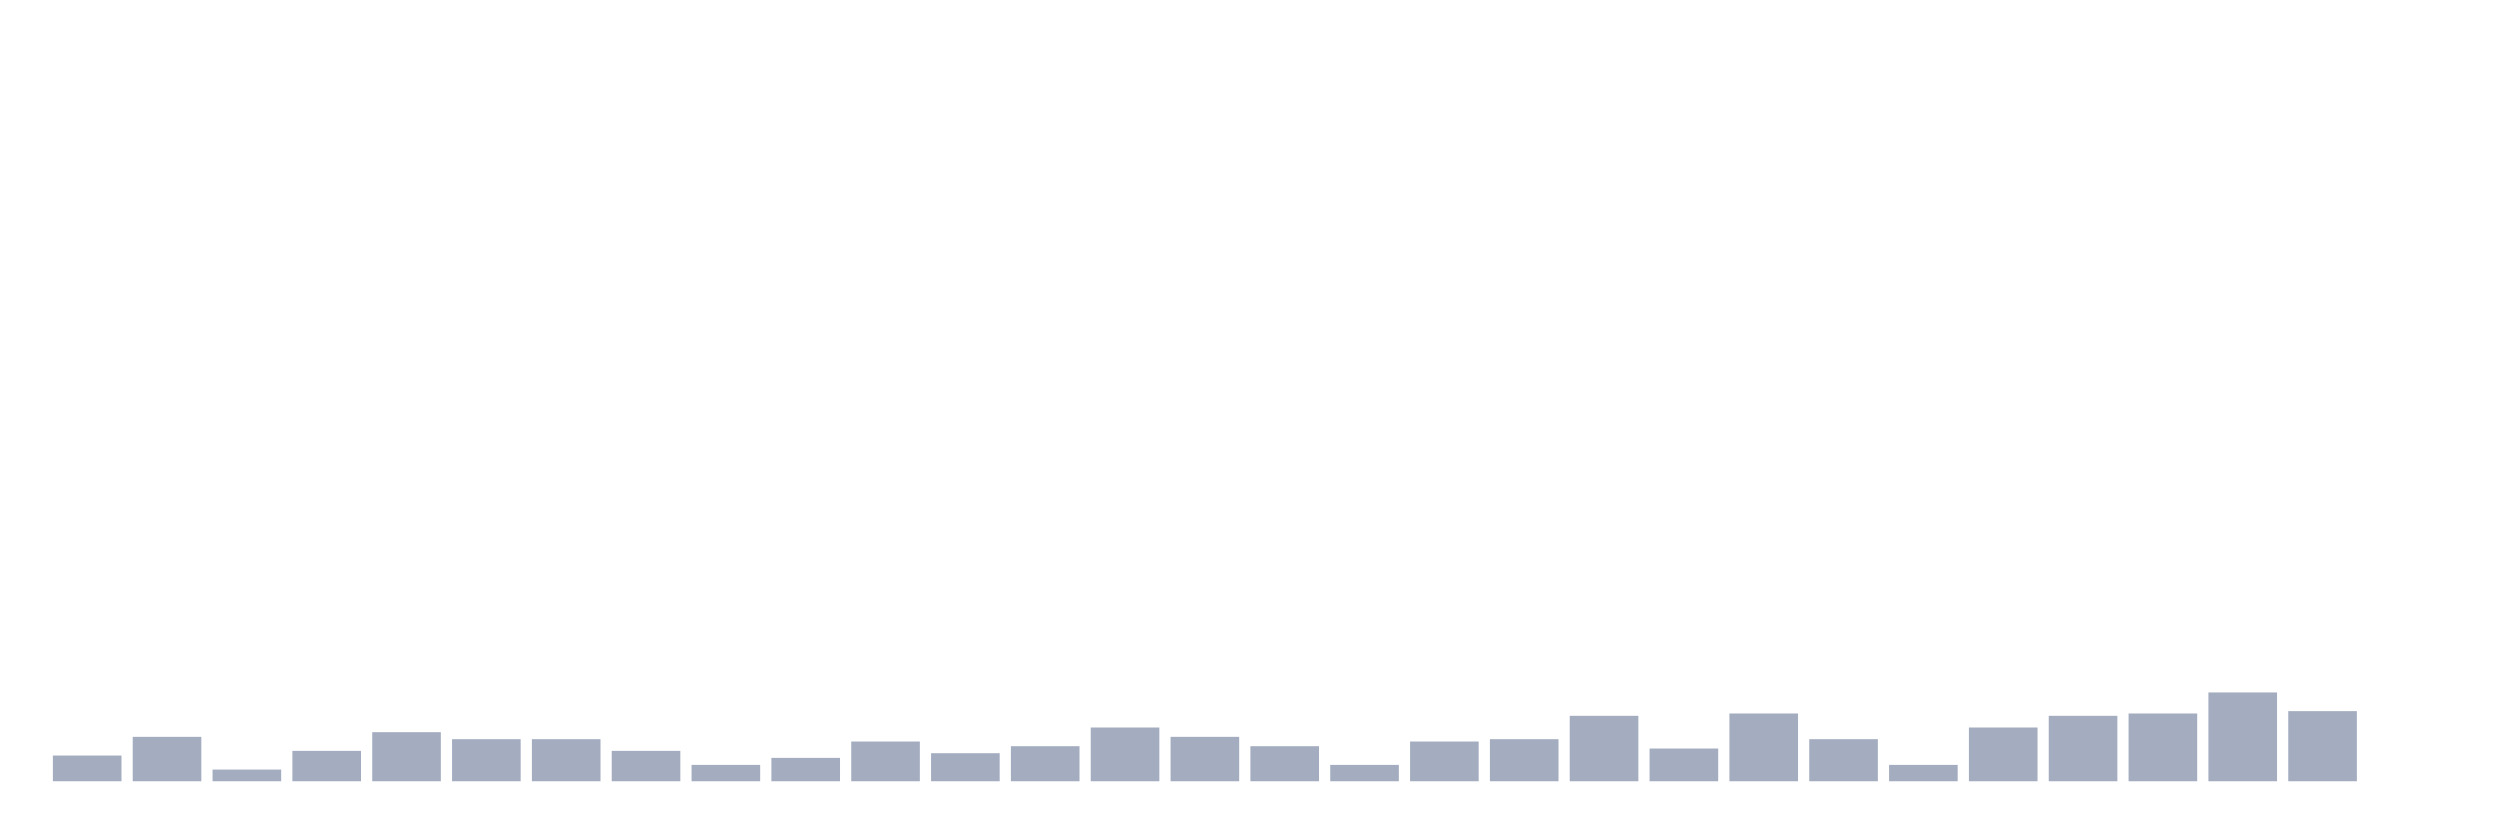
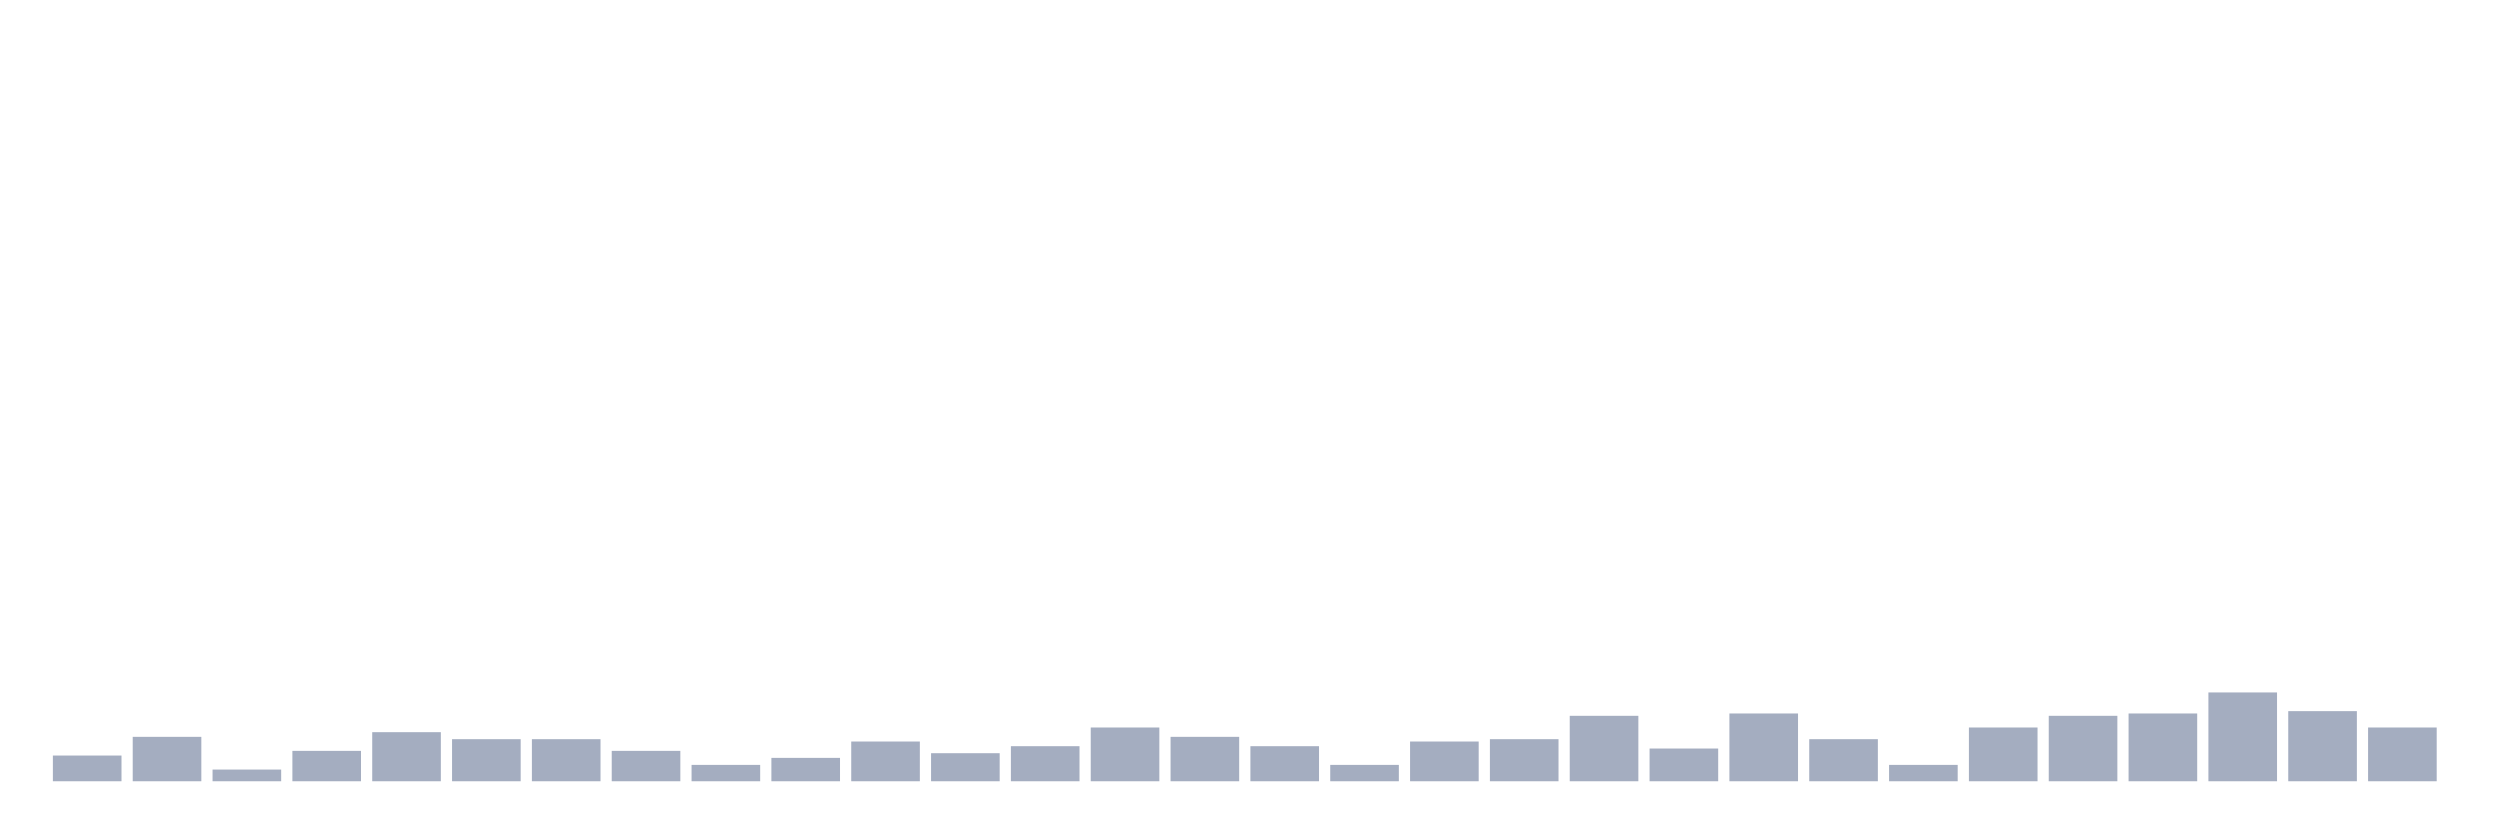
<svg xmlns="http://www.w3.org/2000/svg" viewBox="0 0 480 160">
  <g transform="translate(10,10)">
    <rect class="bar" x="0.153" width="13.175" y="135.064" height="4.936" fill="rgb(164,173,192)" />
    <rect class="bar" x="15.482" width="13.175" y="131.474" height="8.526" fill="rgb(164,173,192)" />
    <rect class="bar" x="30.81" width="13.175" y="137.756" height="2.244" fill="rgb(164,173,192)" />
    <rect class="bar" x="46.138" width="13.175" y="134.167" height="5.833" fill="rgb(164,173,192)" />
    <rect class="bar" x="61.466" width="13.175" y="130.577" height="9.423" fill="rgb(164,173,192)" />
    <rect class="bar" x="76.794" width="13.175" y="131.923" height="8.077" fill="rgb(164,173,192)" />
    <rect class="bar" x="92.123" width="13.175" y="131.923" height="8.077" fill="rgb(164,173,192)" />
    <rect class="bar" x="107.451" width="13.175" y="134.167" height="5.833" fill="rgb(164,173,192)" />
    <rect class="bar" x="122.779" width="13.175" y="136.859" height="3.141" fill="rgb(164,173,192)" />
    <rect class="bar" x="138.107" width="13.175" y="135.513" height="4.487" fill="rgb(164,173,192)" />
    <rect class="bar" x="153.436" width="13.175" y="132.372" height="7.628" fill="rgb(164,173,192)" />
    <rect class="bar" x="168.764" width="13.175" y="134.615" height="5.385" fill="rgb(164,173,192)" />
    <rect class="bar" x="184.092" width="13.175" y="133.269" height="6.731" fill="rgb(164,173,192)" />
    <rect class="bar" x="199.42" width="13.175" y="129.679" height="10.321" fill="rgb(164,173,192)" />
    <rect class="bar" x="214.748" width="13.175" y="131.474" height="8.526" fill="rgb(164,173,192)" />
    <rect class="bar" x="230.077" width="13.175" y="133.269" height="6.731" fill="rgb(164,173,192)" />
    <rect class="bar" x="245.405" width="13.175" y="136.859" height="3.141" fill="rgb(164,173,192)" />
    <rect class="bar" x="260.733" width="13.175" y="132.372" height="7.628" fill="rgb(164,173,192)" />
    <rect class="bar" x="276.061" width="13.175" y="131.923" height="8.077" fill="rgb(164,173,192)" />
    <rect class="bar" x="291.39" width="13.175" y="127.436" height="12.564" fill="rgb(164,173,192)" />
    <rect class="bar" x="306.718" width="13.175" y="133.718" height="6.282" fill="rgb(164,173,192)" />
    <rect class="bar" x="322.046" width="13.175" y="126.987" height="13.013" fill="rgb(164,173,192)" />
    <rect class="bar" x="337.374" width="13.175" y="131.923" height="8.077" fill="rgb(164,173,192)" />
    <rect class="bar" x="352.702" width="13.175" y="136.859" height="3.141" fill="rgb(164,173,192)" />
    <rect class="bar" x="368.031" width="13.175" y="129.679" height="10.321" fill="rgb(164,173,192)" />
    <rect class="bar" x="383.359" width="13.175" y="127.436" height="12.564" fill="rgb(164,173,192)" />
    <rect class="bar" x="398.687" width="13.175" y="126.987" height="13.013" fill="rgb(164,173,192)" />
    <rect class="bar" x="414.015" width="13.175" y="122.949" height="17.051" fill="rgb(164,173,192)" />
    <rect class="bar" x="429.344" width="13.175" y="126.538" height="13.462" fill="rgb(164,173,192)" />
-     <rect class="bar" x="444.672" width="13.175" y="140" height="0" fill="rgb(164,173,192)" />
+     <rect class="bar" x="444.672" width="13.175" y="129.679" height="10.321" fill="rgb(164,173,192)" />
  </g>
</svg>
